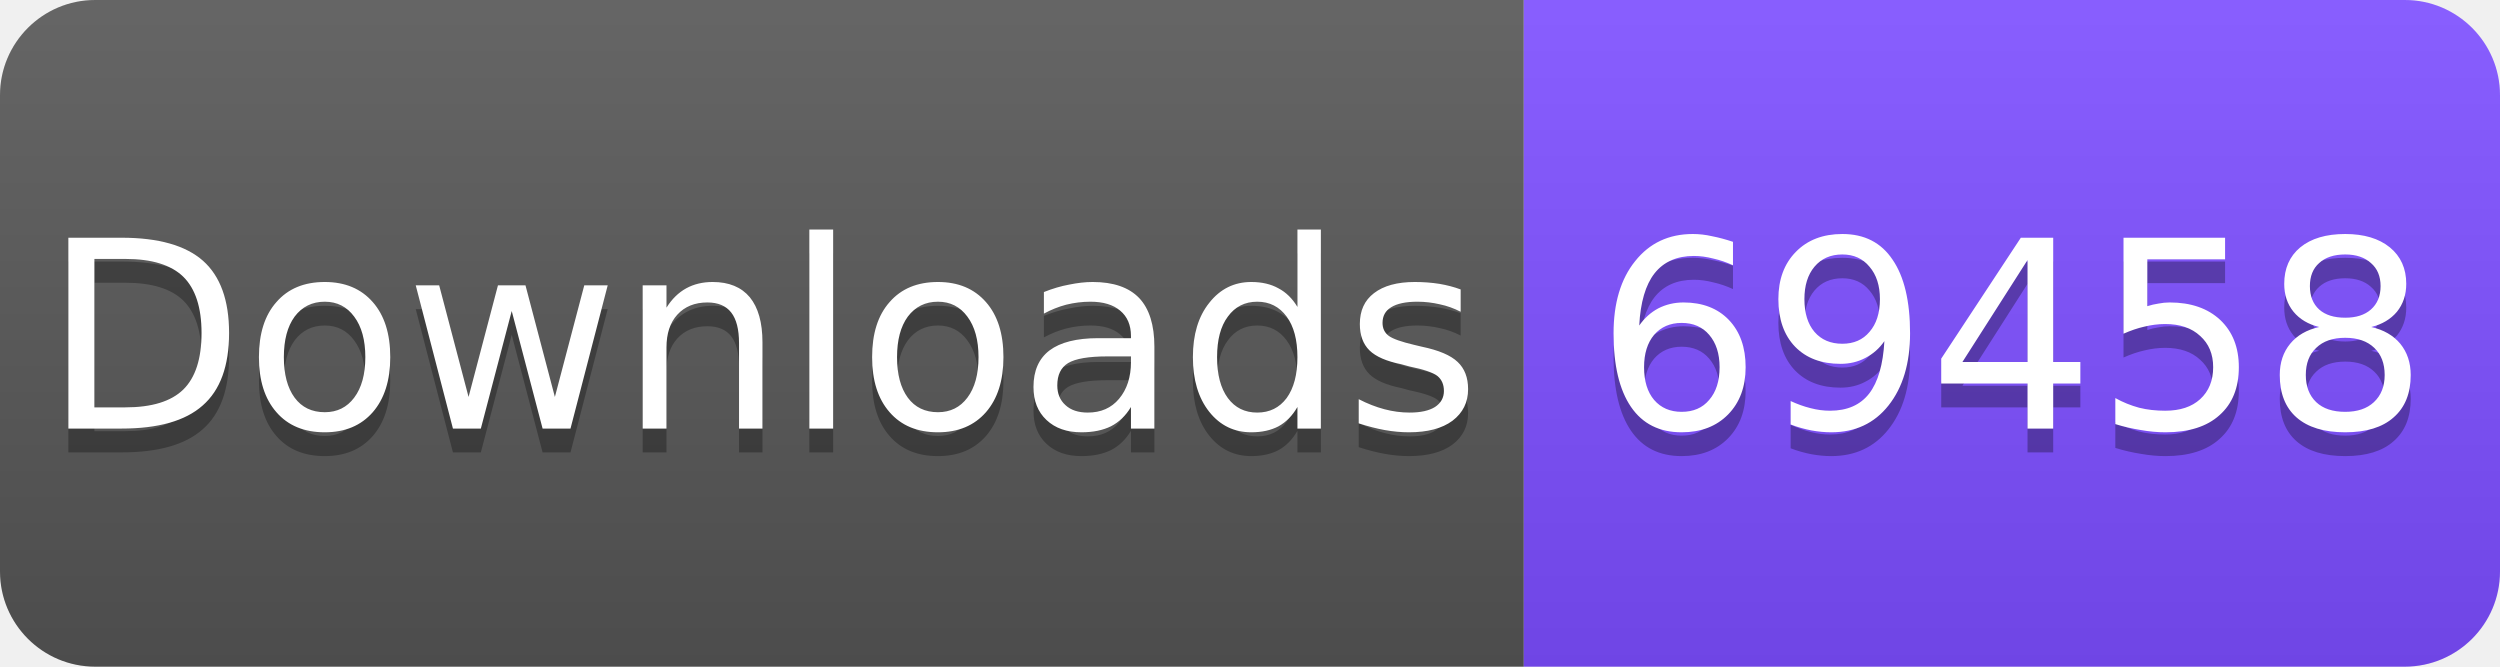
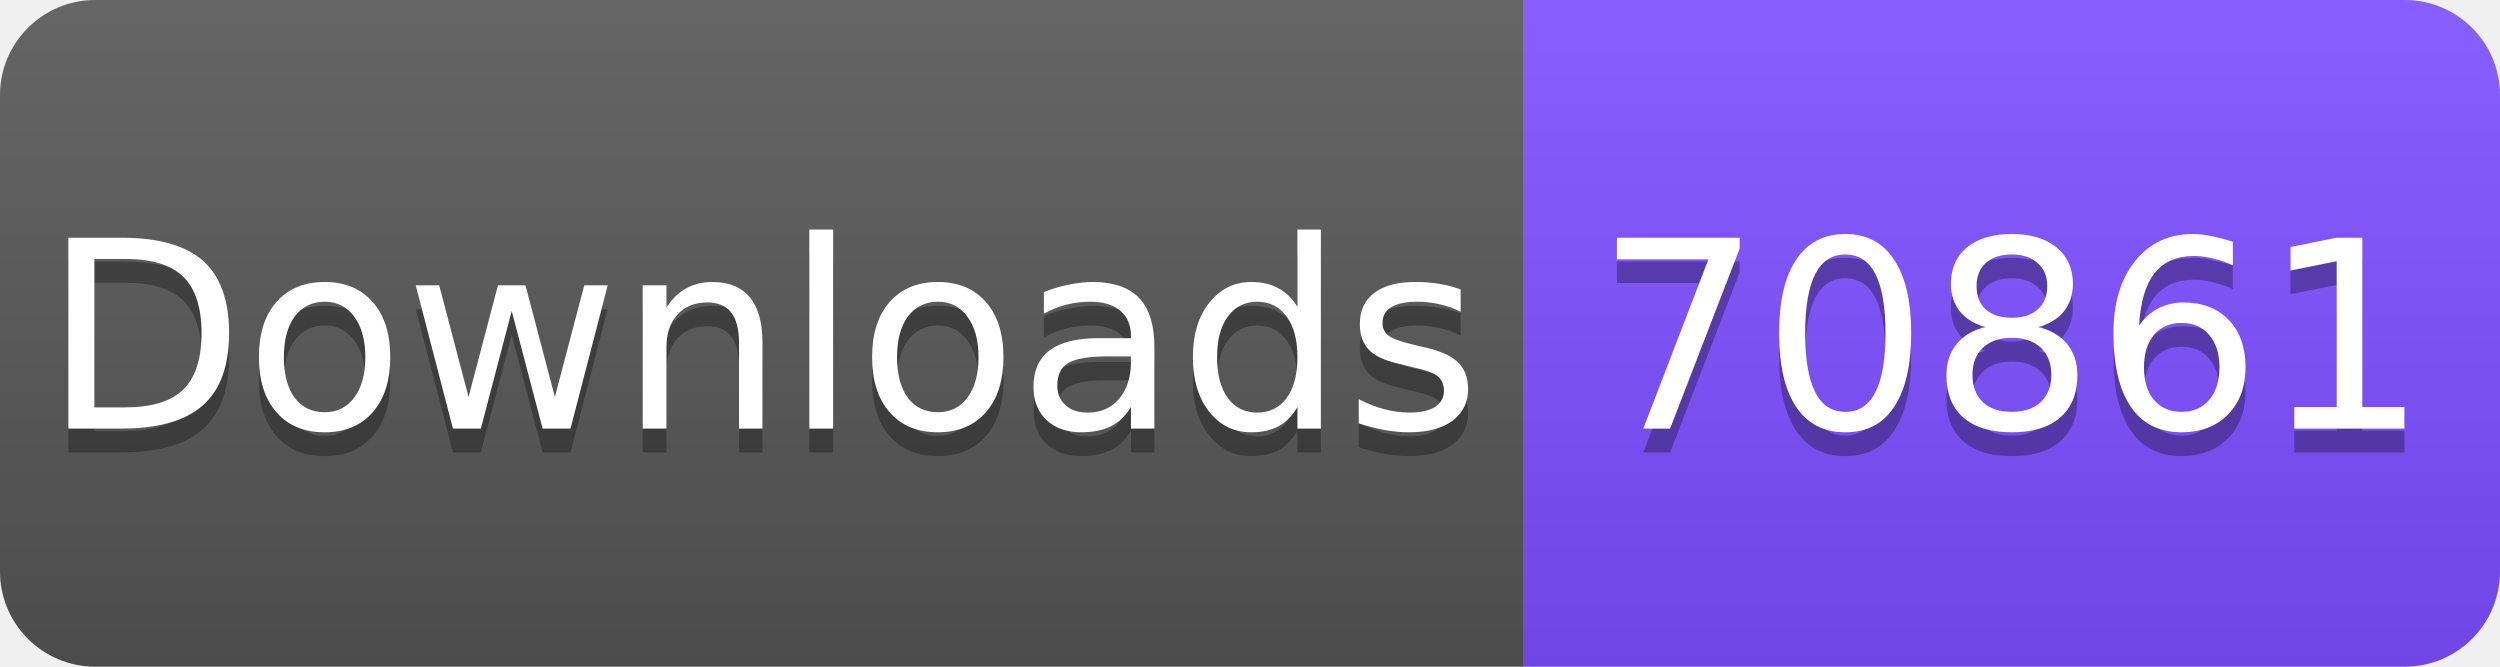
<svg xmlns="http://www.w3.org/2000/svg" width="105" height="28" viewBox="0 0 105 28">
  <linearGradient id="s" x2="0" y2="100%">
    <stop offset="0" stop-color="#fff" stop-opacity=".1" />
    <stop offset="1" stop-opacity=".1" />
  </linearGradient>
  <clipPath id="r">
    <rect width="105" height="28" rx="4" fill="#fff" />
  </clipPath>
  <g clip-path="url(#r)">
    <rect width="64" height="28" fill="#555" />
    <rect x="64" width="41" height="28" fill="#7C4DFF" />
    <rect width="105" height="28" fill="url(#s)" />
  </g>
  <g fill="#fff" text-anchor="middle" font-family="Verdana,Geneva,DejaVu Sans,sans-serif" font-size="11">
    <text x="32" y="19" fill="#010101" fill-opacity=".3">Downloads</text>
    <text x="32" y="18">Downloads</text>
-     <text x="84.5" y="19" fill="#010101" fill-opacity=".3">69458</text>
-     <text x="84.5" y="18">69458</text>
+     <text x="84.5" y="19" fill="#010101" fill-opacity=".3">70861</text>
+     <text x="84.5" y="18">70861</text>
  </g>
</svg>
